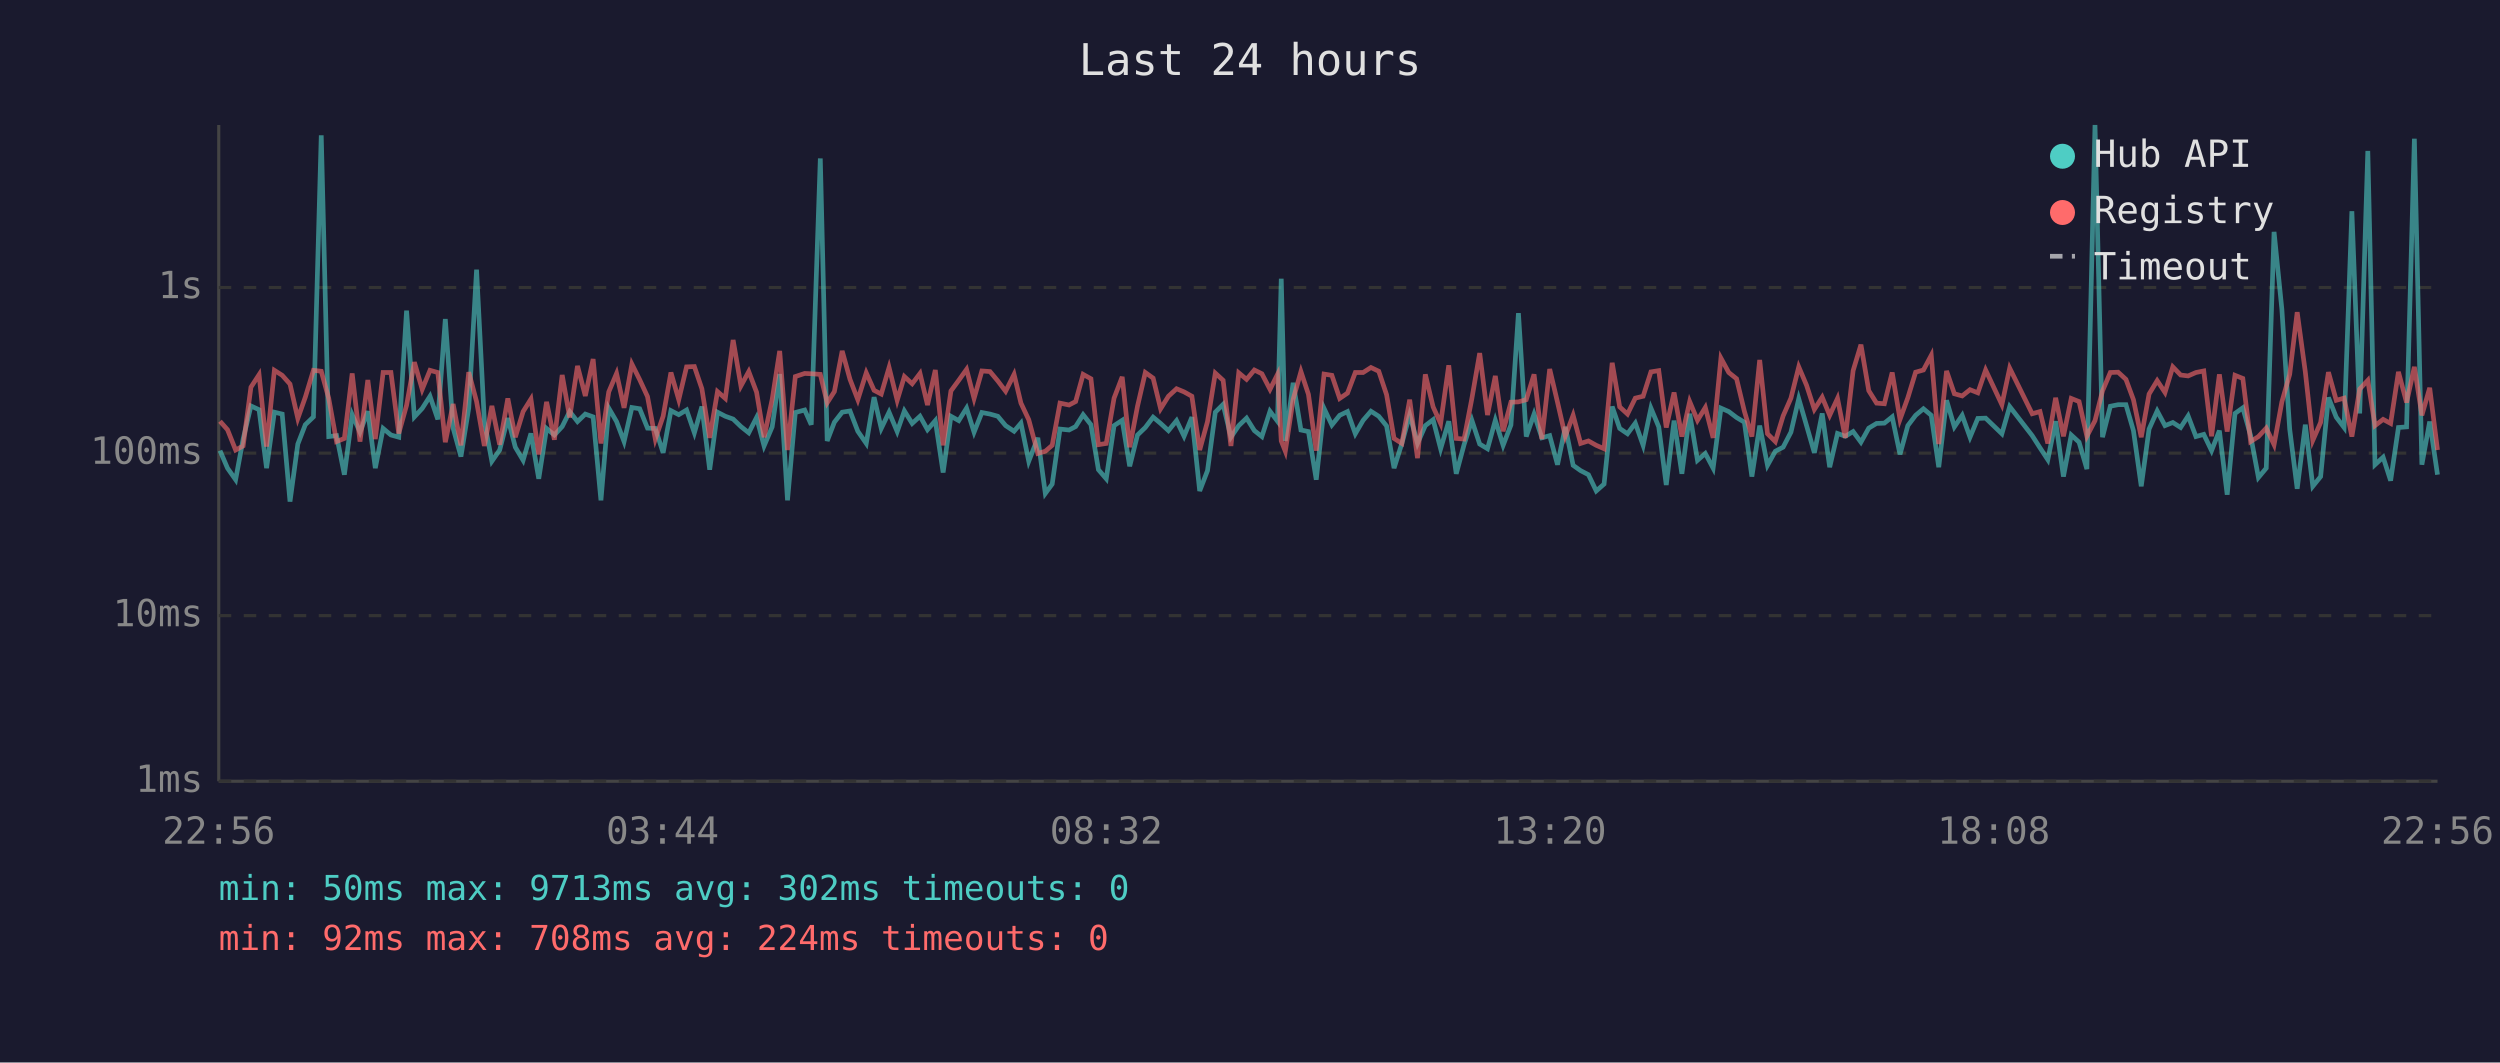
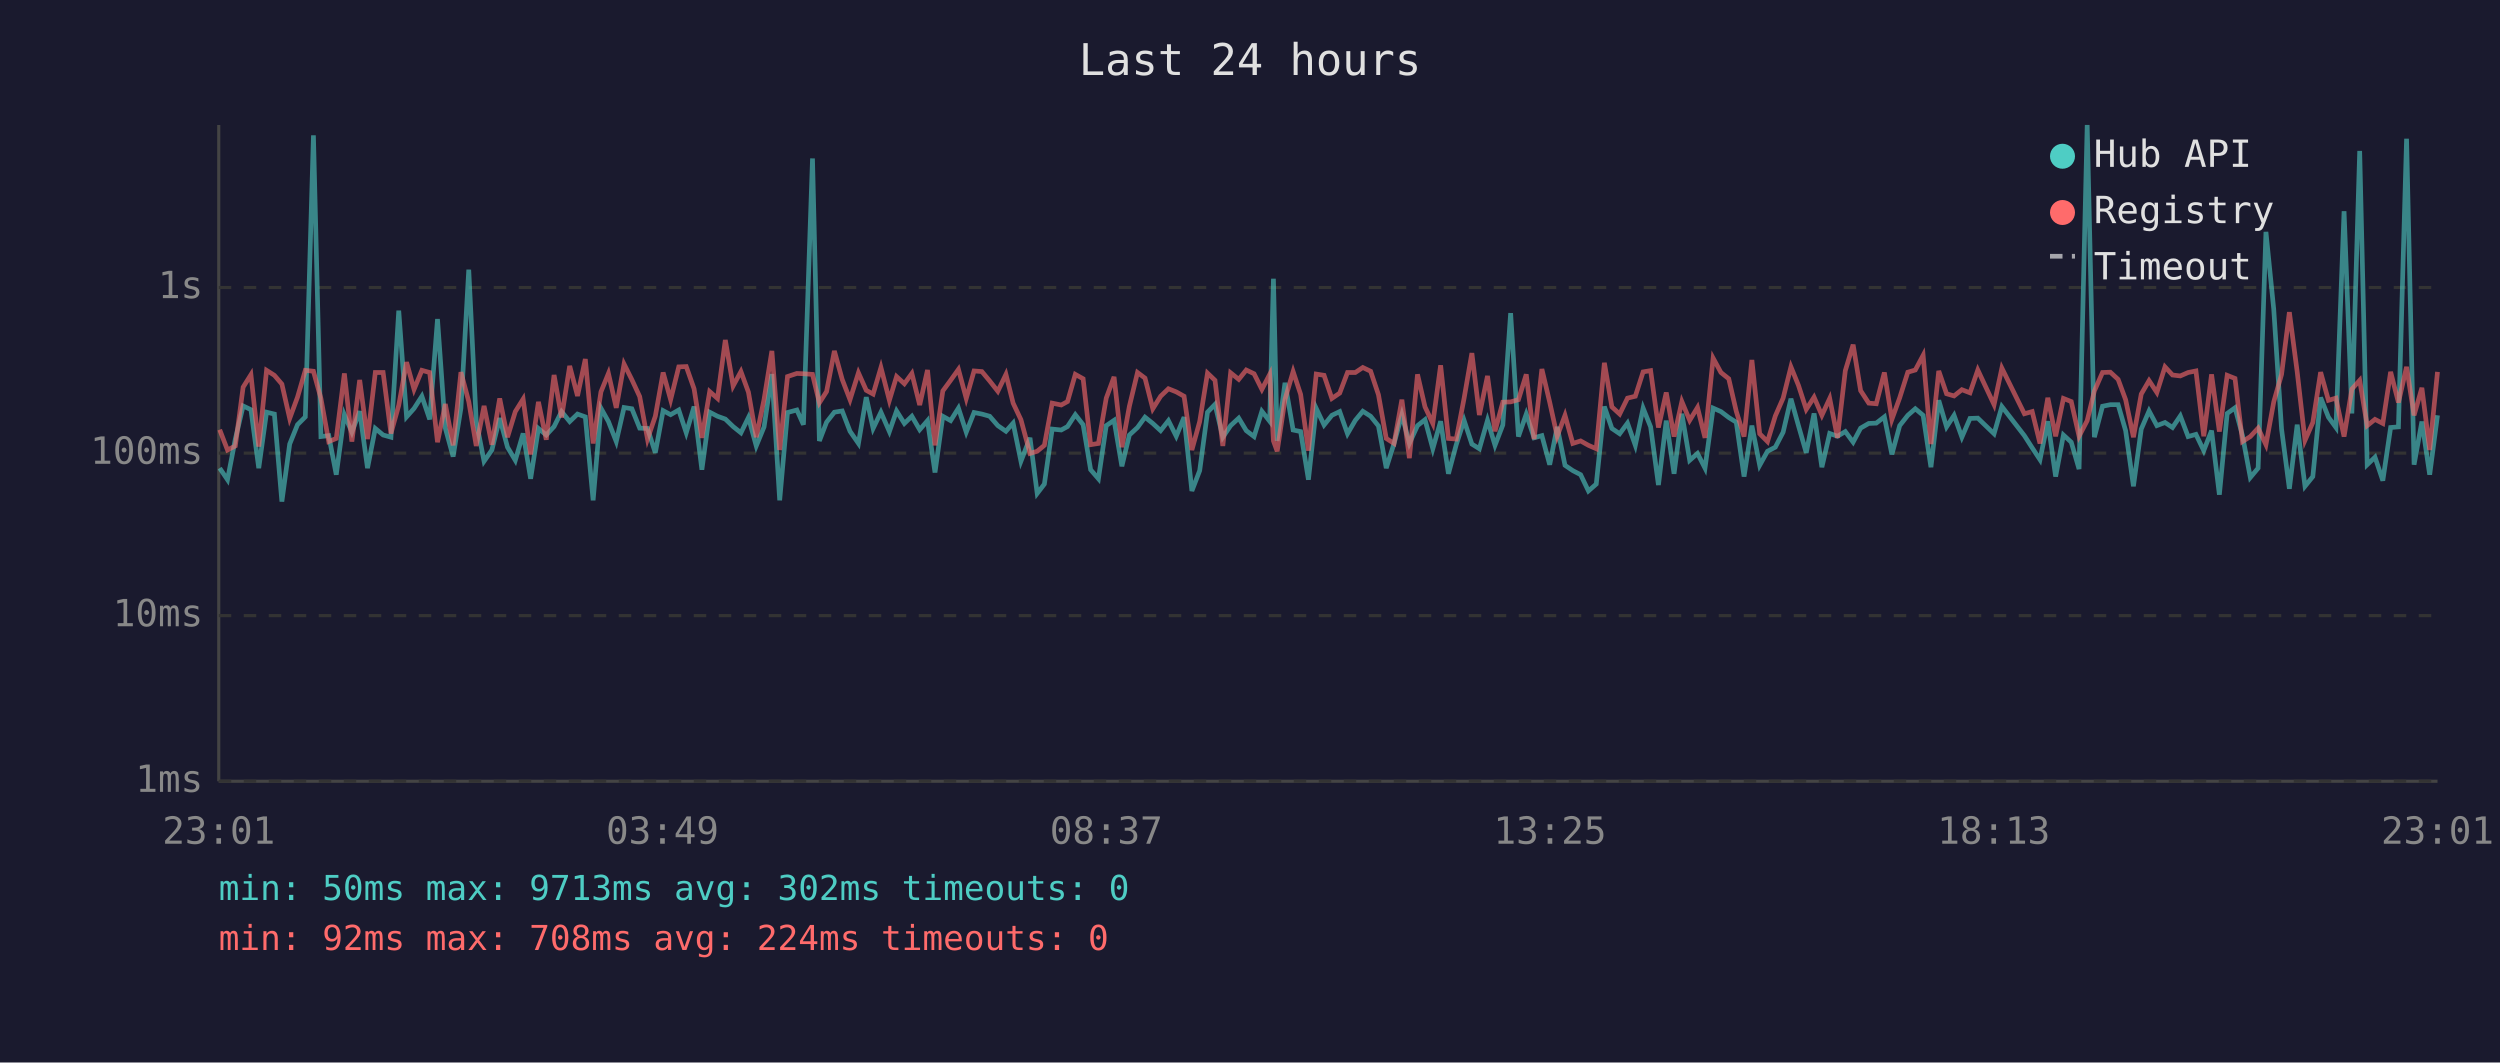
<svg xmlns="http://www.w3.org/2000/svg" viewBox="0 0 800 340" font-family="monospace" font-size="12">
  <rect width="800" height="340" fill="#1a1a2e" />
  <text x="400" y="24" fill="#e0e0e0" font-size="14" text-anchor="middle">Last 24 hours</text>
  <line x1="70" y1="40" x2="70" y2="250" stroke="#444" stroke-width="1" />
  <line x1="70" y1="250" x2="780" y2="250" stroke="#444" stroke-width="1" />
  <line x1="70" y1="250" x2="780" y2="250" stroke="#333" stroke-width="1" stroke-dasharray="4" />
  <text x="65" y="250" fill="#888" text-anchor="end" dominant-baseline="middle">1ms</text>
  <line x1="70" y1="197" x2="780" y2="197" stroke="#333" stroke-width="1" stroke-dasharray="4" />
  <text x="65" y="197" fill="#888" text-anchor="end" dominant-baseline="middle">10ms</text>
  <line x1="70" y1="145" x2="780" y2="145" stroke="#333" stroke-width="1" stroke-dasharray="4" />
  <text x="65" y="145" fill="#888" text-anchor="end" dominant-baseline="middle">100ms</text>
  <line x1="70" y1="92" x2="780" y2="92" stroke="#333" stroke-width="1" stroke-dasharray="4" />
  <text x="65" y="92" fill="#888" text-anchor="end" dominant-baseline="middle">1s</text>
-   <text x="70" y="270" fill="#888" text-anchor="middle">22:56</text>
-   <text x="212" y="270" fill="#888" text-anchor="middle">03:44</text>
-   <text x="354" y="270" fill="#888" text-anchor="middle">08:32</text>
-   <text x="496" y="270" fill="#888" text-anchor="middle">13:20</text>
-   <text x="638" y="270" fill="#888" text-anchor="middle">18:08</text>
-   <text x="780" y="270" fill="#888" text-anchor="middle">22:56</text>
-   <polyline points="70.4,144.2 72.8,149.8 75.4,153.5 77.8,140.5 80.3,129.9 82.9,131.1 85.3,149.8 87.8,131.9 90.3,132.5 92.8,160.5 95.3,142.1 97.7,135.9 100.3,133.4 102.8,43.3 105.2,139.7 107.7,139.4 110.2,151.9 112.7,132.7 115.2,138.3 117.7,131.6 120.1,149.8 122.6,137.1 125.1,139.2 127.6,139.9 130.1,99.4 132.6,133.4 135.1,130.7 137.6,126.8 140.1,134.2 142.5,102.1 145.0,137.0 147.5,146.1 150.0,130.6 152.5,86.3 155.0,134.9 157.4,147.6 159.9,144.0 162.5,133.8 164.9,143.1 167.4,147.3 169.9,138.7 172.4,153.2 174.9,137.1 177.4,139.2 179.9,136.5 182.3,131.7 184.8,134.9 187.3,132.5 189.8,133.4 192.3,160.1 194.8,130.6 197.3,134.9 199.7,141.3 202.2,130.4 204.7,130.8 207.2,137.0 209.7,137.1 212.2,144.9 214.7,131.4 217.2,132.7 219.7,131.2 222.2,138.5 224.6,130.1 227.1,150.3 229.6,131.9 232.1,133.2 234.6,134.1 237.1,136.5 239.6,138.5 242.1,133.6 244.5,142.7 247.1,136.6 249.5,119.7 252.0,160.1 254.5,132.0 257.5,131.2 259.6,135.9 262.5,50.7 264.7,141.1 267.0,135.1 269.5,131.9 272.0,131.5 274.5,138.0 277.2,141.9 279.7,127.1 282.0,137.1 284.5,131.9 287.1,138.1 289.4,131.5 291.9,135.5 294.4,133.2 296.8,137.5 299.3,134.6 301.8,151.2 304.3,133.2 306.8,134.6 309.3,130.6 311.7,138.3 314.2,132.0 316.8,132.5 319.3,133.2 321.8,136.2 324.5,138.0 326.7,135.4 329.2,147.6 332.1,140.1 334.5,157.9 336.7,154.9 339.2,137.3 342.1,137.6 344.2,136.5 346.6,132.7 349.1,135.9 351.5,150.3 354.0,153.2 356.5,136.2 359.1,134.5 361.5,149.2 364.0,139.2 366.5,136.8 369.0,133.5 371.4,135.5 373.9,137.8 376.5,134.6 378.9,139.6 381.4,133.5 383.9,157.1 386.4,150.6 388.9,131.9 391.4,129.4 393.9,139.9 396.4,136.2 398.9,133.8 401.4,137.8 403.8,139.7 406.4,131.6 408.8,134.8 410.0,89.2 411.3,141.1 413.8,122.5 416.3,137.6 418.7,138.1 421.2,153.5 423.7,130.7 426.2,136.0 428.7,132.9 431.2,131.7 433.7,138.8 436.2,134.5 438.7,131.6 441.2,133.2 443.7,136.3 446.1,149.8 448.6,141.9 451.1,132.7 453.6,141.9 456.1,136.2 458.6,134.3 461.0,143.6 463.6,134.8 466.0,151.6 468.5,142.3 471.0,134.5 473.5,142.1 476.0,143.6 478.5,134.5 481.0,142.5 483.5,136.0 485.9,100.2 488.4,139.7 490.9,132.5 493.4,140.1 495.9,139.4 498.4,148.7 500.9,136.6 503.4,148.9 505.8,150.6 508.3,151.9 510.8,157.1 513.3,154.9 515.9,130.1 518.3,137.1 520.8,138.8 523.3,135.4 525.8,142.5 528.3,130.6 530.8,136.6 533.2,155.2 535.7,134.6 538.2,151.6 540.7,132.4 543.2,147.3 545.7,145.1 548.2,149.8 550.7,130.6 553.2,131.7 555.7,133.6 558.2,135.1 560.6,152.5 563.1,136.2 565.6,148.9 568.1,144.4 570.6,143.1 573.1,138.3 575.6,127.6 578.1,136.2 580.6,144.9 583.1,132.3 585.5,149.5 588.0,138.7 590.5,139.6 593.0,138.1 595.5,141.5 598.0,137.0 600.5,135.5 603.0,135.4 605.5,133.4 608.0,145.4 610.5,136.2 613.0,132.9 615.5,130.8 618.0,132.9 620.4,149.5 622.9,128.1 625.4,136.6 627.9,132.9 630.4,139.9 632.9,133.9 635.4,133.8 640.6,138.8 643.1,130.1 650.3,139.4 652.8,143.3 655.3,147.1 657.8,134.8 660.3,152.5 662.8,139.2 665.3,141.5 667.8,150.1 670.4,40.0 672.8,139.9 675.3,130.0 677.8,129.5 680.3,129.5 682.7,137.8 685.2,155.6 687.7,137.3 690.3,131.5 692.8,136.2 695.3,135.2 697.8,136.8 700.2,133.1 702.7,139.7 705.2,139.0 707.7,144.2 710.2,137.8 712.7,158.3 715.2,132.3 717.7,130.5 720.2,139.4 722.7,152.8 725.2,149.8 727.7,74.2 730.2,99.0 732.7,137.3 735.1,156.4 737.7,135.9 740.1,155.6 742.6,152.5 745.1,127.2 747.6,133.5 750.1,136.8 752.6,67.6 755.1,132.3 757.7,48.3 760.0,148.7 762.6,146.3 765.0,153.8 767.5,136.8 770.1,136.6 772.6,44.4 775.0,148.7 777.5,134.9 780.0,151.9" fill="none" stroke="#4ecdc4" stroke-width="1.5" opacity="0.6" />
-   <polyline points="70.4,134.8 72.8,137.5 75.4,144.0 77.8,142.7 80.3,123.9 82.9,119.9 85.3,142.9 87.8,118.5 90.3,120.1 92.8,122.9 95.3,133.9 97.7,127.1 100.3,118.5 102.8,118.8 105.2,127.5 107.7,141.3 110.2,140.3 112.7,119.5 115.2,141.3 117.7,121.6 120.1,140.5 122.6,119.2 125.1,119.2 127.6,138.7 130.1,129.7 132.6,115.9 135.1,124.6 137.6,118.5 140.1,119.2 142.5,141.5 145.0,129.3 147.5,142.5 150.0,119.1 152.5,128.5 155.0,142.7 157.4,129.9 159.9,142.3 162.5,127.5 164.9,139.9 167.4,131.7 169.9,127.7 172.4,145.4 174.9,128.6 177.4,140.7 179.9,120.0 182.3,133.6 184.8,117.1 187.3,126.7 189.8,114.9 192.3,141.9 194.8,125.4 197.3,119.5 199.7,130.5 202.2,116.5 204.7,121.5 207.2,126.9 209.7,140.5 212.2,133.2 214.7,119.2 217.2,127.9 219.7,117.4 222.2,117.3 224.6,124.4 227.1,140.1 229.6,125.3 232.1,127.5 234.6,108.8 237.1,123.5 239.6,118.9 242.1,125.5 244.5,139.9 247.1,127.8 249.5,112.3 252.0,144.0 254.5,120.5 257.5,119.5 259.6,119.6 262.5,119.8 264.7,128.9 267.0,125.3 269.5,112.3 272.0,121.4 274.5,127.9 277.2,119.3 279.7,124.9 282.0,126.1 284.5,117.6 287.1,128.1 289.4,120.5 291.9,122.8 294.4,119.5 296.8,129.6 299.3,118.4 301.8,142.5 304.3,125.1 306.8,121.7 309.3,118.2 311.7,127.5 314.2,118.7 316.8,118.9 319.3,121.9 321.8,125.2 324.5,119.8 326.7,129.0 329.2,134.3 332.1,145.1 334.5,144.4 336.7,142.5 339.2,129.0 342.1,129.6 344.2,128.5 346.6,119.8 349.1,121.2 351.5,142.3 354.0,141.9 356.5,127.4 359.1,120.6 361.5,143.1 364.0,130.0 366.5,119.2 369.0,121.0 371.4,130.8 373.9,126.8 376.5,124.4 378.9,125.4 381.4,126.8 383.9,144.0 386.4,134.9 388.9,119.4 391.4,121.7 393.9,142.7 396.4,119.3 398.9,121.4 401.4,118.4 403.8,119.6 406.4,124.6 408.8,119.8 410.0,141.1 411.3,144.4 413.8,127.8 416.3,118.9 418.7,126.2 421.2,144.2 423.7,119.7 426.2,120.1 428.7,127.5 431.2,125.8 433.7,119.2 436.2,119.2 438.7,117.6 441.2,118.8 443.7,126.3 446.1,140.3 448.6,141.9 451.1,127.9 453.6,146.6 456.1,119.8 458.6,130.2 461.0,135.5 463.6,116.9 466.0,140.3 468.5,140.5 471.0,127.5 473.5,113.0 476.0,132.8 478.5,120.3 481.0,138.0 483.5,128.7 485.9,128.6 488.4,127.9 490.9,119.8 493.4,140.5 495.9,118.1 498.4,128.7 500.9,139.6 503.4,132.9 505.8,141.9 508.3,141.1 510.8,142.5 513.3,143.6 515.9,116.1 518.3,130.2 520.8,132.5 523.3,127.4 525.8,126.8 528.3,119.0 530.8,118.6 533.2,136.8 535.7,125.6 538.2,139.7 540.7,128.5 543.2,134.5 545.7,130.4 548.2,140.1 550.7,114.6 553.2,119.2 555.7,121.2 558.2,131.6 560.6,139.7 563.1,115.2 565.6,138.8 568.1,141.3 570.6,133.1 573.1,127.4 575.6,117.4 578.1,123.3 580.6,131.0 583.1,127.1 585.5,132.9 588.0,127.5 590.5,140.1 593.0,118.6 595.5,110.3 598.0,125.0 600.5,129.0 603.0,129.2 605.5,119.2 608.0,134.2 610.5,127.3 613.0,119.1 615.5,118.4 618.0,113.7 620.4,142.1 622.9,118.7 625.4,126.0 627.9,126.7 630.4,124.7 632.9,125.7 635.4,118.4 640.6,129.5 643.1,117.8 650.3,132.4 652.8,131.7 655.3,141.9 657.8,127.3 660.3,139.6 662.8,127.5 665.3,128.5 667.8,139.6 670.4,134.6 672.8,125.1 675.3,119.2 677.8,119.1 680.3,121.4 682.7,127.9 685.2,139.9 687.7,126.1 690.3,121.8 692.8,125.6 695.3,117.4 697.8,120.0 700.2,120.3 702.7,119.2 705.2,118.7 707.7,139.6 710.2,119.8 712.7,138.1 715.2,120.1 717.7,121.1 720.2,141.3 722.7,139.7 725.2,137.0 727.7,142.3 730.2,128.6 732.7,119.8 735.1,99.9 737.7,119.0 740.1,140.9 742.6,135.2 745.1,119.1 747.6,128.1 750.1,127.4 752.6,139.7 755.1,124.5 757.7,121.7 760.0,136.2 762.6,134.2 765.0,135.5 767.5,119.0 770.1,128.8 772.6,117.4 775.0,132.9 777.5,124.1 780.0,144.0" fill="none" stroke="#ff6b6b" stroke-width="1.5" opacity="0.6" />
+   <text x="70" y="270" fill="#888" text-anchor="middle">23:01</text>
+   <text x="212" y="270" fill="#888" text-anchor="middle">03:49</text>
+   <text x="354" y="270" fill="#888" text-anchor="middle">08:37</text>
+   <text x="496" y="270" fill="#888" text-anchor="middle">13:25</text>
+   <text x="638" y="270" fill="#888" text-anchor="middle">18:13</text>
+   <text x="780" y="270" fill="#888" text-anchor="middle">23:01</text>
+   <polyline points="70.3,149.8 72.8,153.5 75.3,140.5 77.8,129.9 80.3,131.1 82.8,149.8 85.3,131.9 87.8,132.5 90.2,160.5 92.7,142.1 95.2,135.9 97.7,133.4 100.3,43.3 102.7,139.7 105.2,139.4 107.6,151.9 110.2,132.7 112.6,138.3 115.1,131.6 117.6,149.8 120.1,137.1 122.6,139.2 125.1,139.9 127.6,99.4 130.1,133.4 132.5,130.7 135.0,126.8 137.5,134.2 140.0,102.1 142.5,137.0 145.0,146.1 147.5,130.6 150.0,86.3 152.4,134.9 154.9,147.6 157.4,144.0 159.9,133.8 162.4,143.1 164.9,147.3 167.4,138.7 169.8,153.2 172.3,137.1 174.8,139.2 177.3,136.5 179.7,131.7 182.3,134.9 184.8,132.5 187.3,133.4 189.8,160.1 192.3,130.6 194.7,134.9 197.2,141.3 199.7,130.4 202.2,130.8 204.7,137.0 207.2,137.1 209.7,144.9 212.2,131.4 214.6,132.7 217.2,131.2 219.6,138.5 222.1,130.1 224.6,150.3 227.1,131.9 229.6,133.2 232.1,134.1 234.6,136.5 237.1,138.5 239.5,133.6 242.0,142.7 244.5,136.6 247.0,119.7 249.5,160.1 252.0,132.0 255.0,131.2 257.1,135.9 260.0,50.7 262.2,141.1 264.5,135.1 267.0,131.9 269.5,131.5 272.0,138.0 274.7,141.9 277.2,127.1 279.4,137.1 281.9,131.9 284.6,138.1 286.9,131.5 289.4,135.5 291.8,133.2 294.3,137.5 296.8,134.6 299.2,151.2 301.7,133.2 304.2,134.6 306.7,130.6 309.2,138.3 311.7,132.0 314.2,132.5 316.7,133.2 319.3,136.2 321.9,138.0 324.2,135.4 326.7,147.6 329.6,140.1 331.9,157.9 334.2,154.9 336.7,137.3 339.6,137.6 341.6,136.5 344.1,132.7 346.6,135.9 349.0,150.3 351.5,153.2 354.0,136.2 356.5,134.5 359.0,149.2 361.4,139.2 364.0,136.8 366.4,133.5 368.9,135.5 371.4,137.8 373.9,134.6 376.4,139.6 378.9,133.5 381.4,157.1 383.9,150.6 386.4,131.9 388.8,129.4 391.3,139.9 393.8,136.2 396.4,133.8 398.8,137.8 401.3,139.7 403.8,131.6 406.3,134.8 407.5,89.2 408.7,141.1 411.2,122.5 413.8,137.6 416.2,138.1 418.7,153.5 421.2,130.7 423.7,136.0 426.2,132.9 428.7,131.7 431.2,138.8 433.7,134.5 436.1,131.6 438.6,133.2 441.1,136.3 443.6,149.8 446.1,141.9 448.6,132.7 451.0,141.9 453.6,136.2 456.0,134.3 458.5,143.6 461.0,134.8 463.5,151.6 466.0,142.3 468.5,134.5 471.0,142.1 473.4,143.6 476.0,134.5 478.4,142.5 480.9,136.0 483.4,100.2 485.9,139.7 488.4,132.5 490.9,140.1 493.4,139.4 495.9,148.7 498.3,136.6 500.8,148.9 503.3,150.6 505.8,151.9 508.3,157.1 510.8,154.9 513.4,130.1 515.8,137.1 518.3,138.8 520.8,135.4 523.3,142.5 525.8,130.6 528.2,136.6 530.7,155.2 533.2,134.6 535.7,151.6 538.2,132.4 540.7,147.3 543.2,145.1 545.6,149.8 548.2,130.6 550.7,131.7 553.2,133.6 555.6,135.1 558.1,152.5 560.6,136.2 563.1,148.9 565.6,144.4 568.1,143.1 570.6,138.3 573.1,127.6 575.5,136.2 578.0,144.9 580.5,132.3 583.0,149.5 585.5,138.7 588.0,139.6 590.5,138.1 593.0,141.5 595.4,137.0 598.0,135.5 600.4,135.4 603.0,133.4 605.4,145.4 607.9,136.2 610.5,132.9 612.9,130.8 615.4,132.9 617.9,149.5 620.4,128.1 622.9,136.6 625.3,132.9 627.8,139.9 630.4,133.9 632.9,133.8 638.1,138.8 640.6,130.1 647.8,139.4 650.3,143.3 652.8,147.1 655.3,134.8 657.8,152.5 660.3,139.2 662.8,141.5 665.3,150.1 667.9,40.0 670.2,139.9 672.8,130.0 675.3,129.5 677.8,129.5 680.2,137.8 682.7,155.6 685.2,137.3 687.7,131.5 690.2,136.2 692.8,135.2 695.2,136.8 697.7,133.1 700.2,139.7 702.7,139.0 705.2,144.2 707.7,137.8 710.2,158.3 712.7,132.3 715.2,130.5 717.6,139.4 720.1,152.8 722.6,149.8 725.1,74.2 727.6,99.0 730.1,137.3 732.6,156.4 735.1,135.9 737.6,155.6 740.1,152.5 742.6,127.2 745.1,133.5 747.5,136.8 750.1,67.6 752.6,132.3 755.1,48.3 757.5,148.7 760.0,146.3 762.5,153.8 765.0,136.8 767.5,136.6 770.1,44.4 772.5,148.7 775.0,134.9 777.5,151.9 780.0,132.9" fill="none" stroke="#4ecdc4" stroke-width="1.5" opacity="0.6" />
+   <polyline points="70.3,137.5 72.8,144.0 75.3,142.7 77.8,123.9 80.3,119.9 82.8,142.9 85.3,118.5 87.8,120.1 90.2,122.9 92.7,133.9 95.2,127.1 97.7,118.5 100.3,118.8 102.7,127.5 105.2,141.3 107.6,140.3 110.2,119.5 112.6,141.3 115.1,121.6 117.6,140.5 120.1,119.2 122.6,119.2 125.1,138.7 127.6,129.7 130.1,115.9 132.5,124.6 135.0,118.5 137.5,119.2 140.0,141.5 142.5,129.3 145.0,142.5 147.5,119.1 150.0,128.5 152.4,142.7 154.9,129.9 157.4,142.3 159.9,127.5 162.4,139.9 164.9,131.7 167.4,127.7 169.8,145.4 172.3,128.6 174.8,140.7 177.3,120.0 179.7,133.6 182.3,117.1 184.8,126.7 187.3,114.9 189.8,141.9 192.3,125.4 194.7,119.5 197.2,130.5 199.7,116.5 202.2,121.5 204.7,126.9 207.2,140.5 209.7,133.2 212.2,119.2 214.6,127.9 217.2,117.4 219.6,117.3 222.1,124.4 224.6,140.1 227.1,125.3 229.6,127.5 232.1,108.8 234.6,123.5 237.1,118.9 239.5,125.5 242.0,139.9 244.5,127.8 247.0,112.3 249.5,144.0 252.0,120.5 255.0,119.5 257.1,119.6 260.0,119.8 262.2,128.9 264.5,125.3 267.0,112.3 269.5,121.4 272.0,127.9 274.7,119.3 277.2,124.9 279.4,126.1 281.9,117.6 284.6,128.1 286.9,120.5 289.4,122.8 291.8,119.5 294.3,129.6 296.8,118.4 299.2,142.5 301.7,125.1 304.2,121.7 306.7,118.2 309.2,127.5 311.7,118.7 314.2,118.9 316.7,121.9 319.3,125.2 321.9,119.8 324.2,129.0 326.7,134.3 329.6,145.1 331.9,144.4 334.2,142.5 336.7,129.0 339.6,129.6 341.6,128.5 344.1,119.8 346.6,121.2 349.0,142.3 351.5,141.9 354.0,127.4 356.5,120.6 359.0,143.1 361.4,130.0 364.0,119.2 366.4,121.0 368.9,130.8 371.4,126.8 373.9,124.4 376.4,125.4 378.9,126.8 381.4,144.0 383.9,134.9 386.4,119.4 388.8,121.7 391.3,142.7 393.8,119.3 396.4,121.4 398.8,118.4 401.3,119.6 403.8,124.6 406.3,119.8 407.5,141.1 408.7,144.4 411.2,127.8 413.8,118.9 416.2,126.2 418.7,144.2 421.2,119.7 423.7,120.1 426.2,127.5 428.7,125.8 431.2,119.2 433.7,119.2 436.1,117.6 438.6,118.8 441.1,126.3 443.6,140.3 446.1,141.9 448.6,127.9 451.0,146.6 453.6,119.8 456.0,130.2 458.5,135.5 461.0,116.9 463.5,140.3 466.0,140.5 468.5,127.5 471.0,113.0 473.4,132.8 476.0,120.3 478.4,138.0 480.9,128.7 483.4,128.6 485.9,127.9 488.4,119.8 490.9,140.5 493.4,118.1 495.9,128.7 498.3,139.6 500.8,132.9 503.3,141.9 505.8,141.1 508.3,142.5 510.8,143.6 513.4,116.1 515.8,130.2 518.3,132.5 520.8,127.4 523.3,126.8 525.8,119.0 528.2,118.6 530.7,136.8 533.2,125.6 535.7,139.7 538.2,128.5 540.7,134.5 543.2,130.4 545.6,140.1 548.2,114.6 550.7,119.2 553.2,121.2 555.6,131.6 558.1,139.7 560.6,115.2 563.1,138.8 565.6,141.3 568.1,133.1 570.6,127.4 573.1,117.4 575.5,123.3 578.0,131.0 580.5,127.1 583.0,132.9 585.5,127.5 588.0,140.1 590.5,118.6 593.0,110.3 595.4,125.0 598.0,129.0 600.4,129.2 603.0,119.2 605.4,134.2 607.9,127.3 610.5,119.1 612.9,118.4 615.4,113.7 617.9,142.1 620.4,118.7 622.9,126.0 625.3,126.7 627.8,124.7 630.4,125.7 632.9,118.4 638.1,129.5 640.6,117.8 647.8,132.4 650.3,131.7 652.8,141.9 655.3,127.3 657.8,139.6 660.3,127.5 662.8,128.5 665.3,139.6 667.9,134.6 670.2,125.1 672.8,119.2 675.3,119.1 677.8,121.4 680.2,127.9 682.7,139.9 685.2,126.1 687.7,121.8 690.2,125.6 692.8,117.4 695.2,120.0 697.7,120.3 700.2,119.2 702.7,118.7 705.2,139.6 707.7,119.8 710.2,138.1 712.7,120.1 715.2,121.1 717.6,141.3 720.1,139.7 722.6,137.0 725.1,142.3 727.6,128.6 730.1,119.8 732.6,99.9 735.1,119.0 737.6,140.9 740.1,135.2 742.6,119.1 745.1,128.1 747.5,127.4 750.1,139.7 752.6,124.5 755.1,121.7 757.5,136.2 760.0,134.2 762.5,135.5 765.0,119.0 767.5,128.8 770.1,117.4 772.5,132.9 775.0,124.1 777.5,144.0 780.0,119.0" fill="none" stroke="#ff6b6b" stroke-width="1.5" opacity="0.6" />
  <circle cx="660" cy="50" r="4" fill="#4ecdc4" />
  <text x="670" y="50" fill="#e0e0e0" dominant-baseline="middle">Hub API</text>
  <circle cx="660" cy="68" r="4" fill="#ff6b6b" />
  <text x="670" y="68" fill="#e0e0e0" dominant-baseline="middle">Registry</text>
  <line x1="656" y1="82" x2="664" y2="82" stroke="#e0e0e0" stroke-width="1.5" stroke-dasharray="4,3" opacity="0.7" />
  <text x="670" y="86" fill="#e0e0e0" dominant-baseline="middle">Timeout</text>
  <text x="70" y="288" fill="#4ecdc4" font-size="11">min: 50ms  max: 9713ms  avg: 302ms  timeouts: 0</text>
  <text x="70" y="304" fill="#ff6b6b" font-size="11">min: 92ms  max: 708ms  avg: 224ms  timeouts: 0</text>
</svg>
